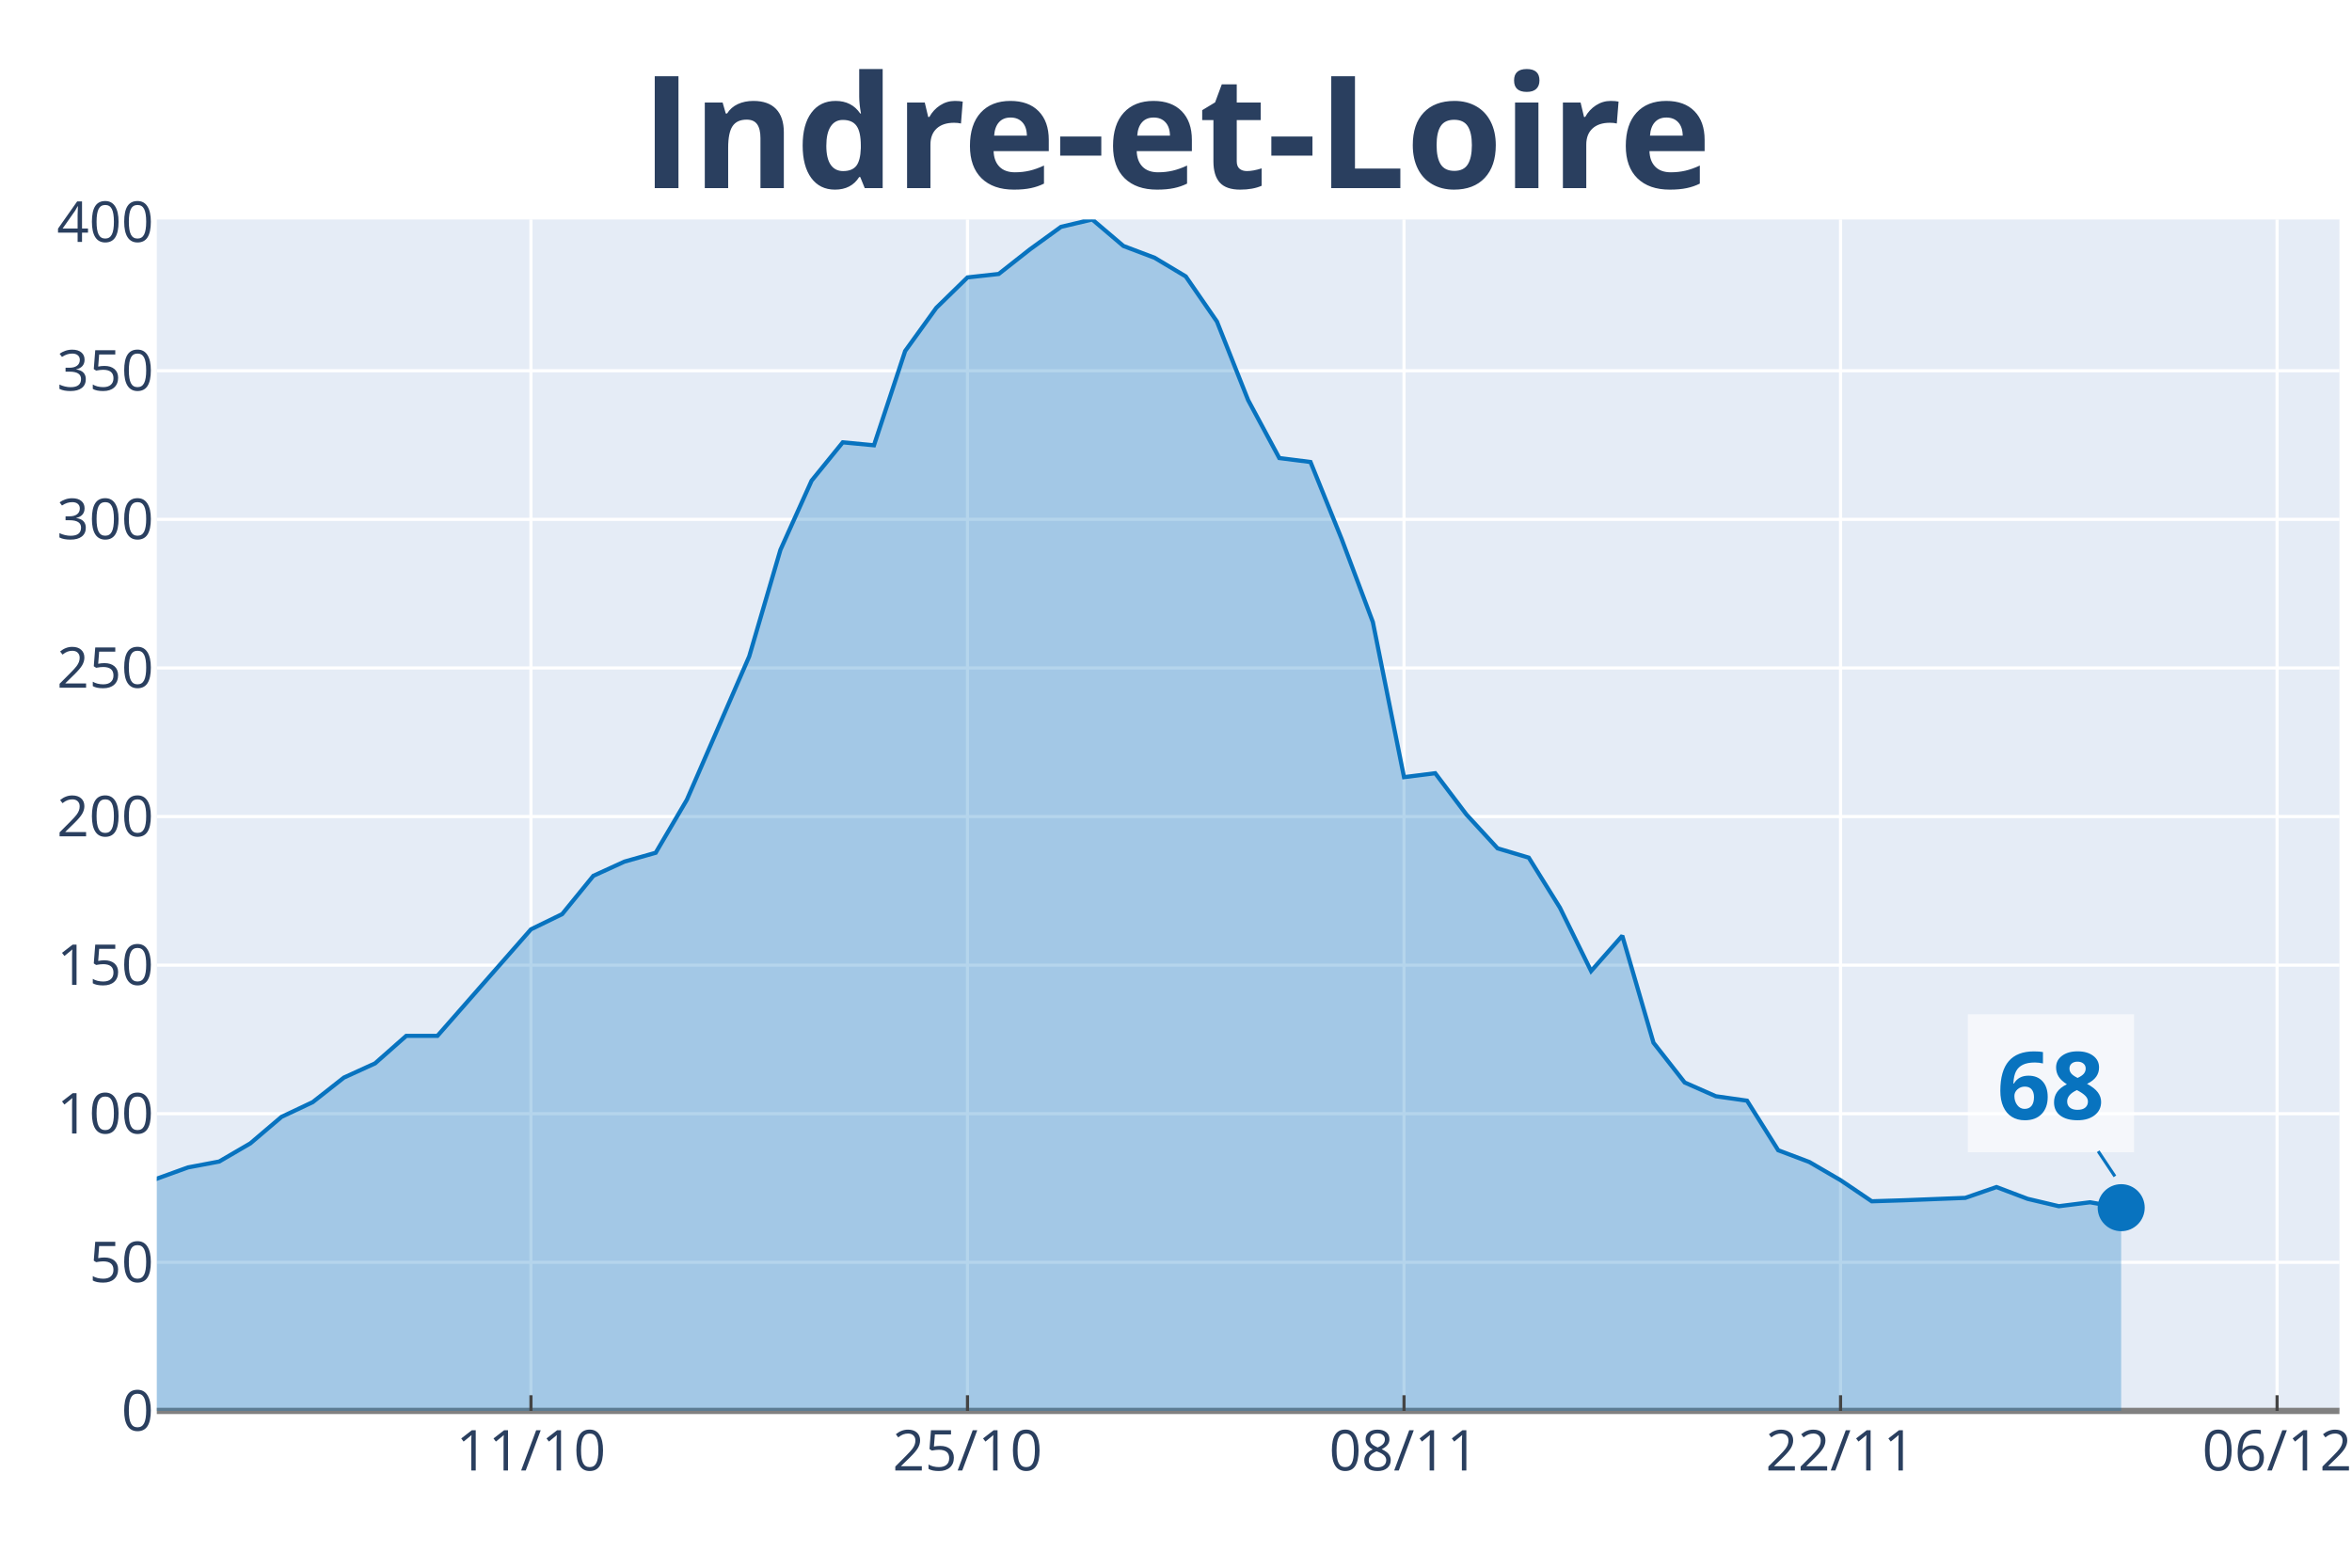
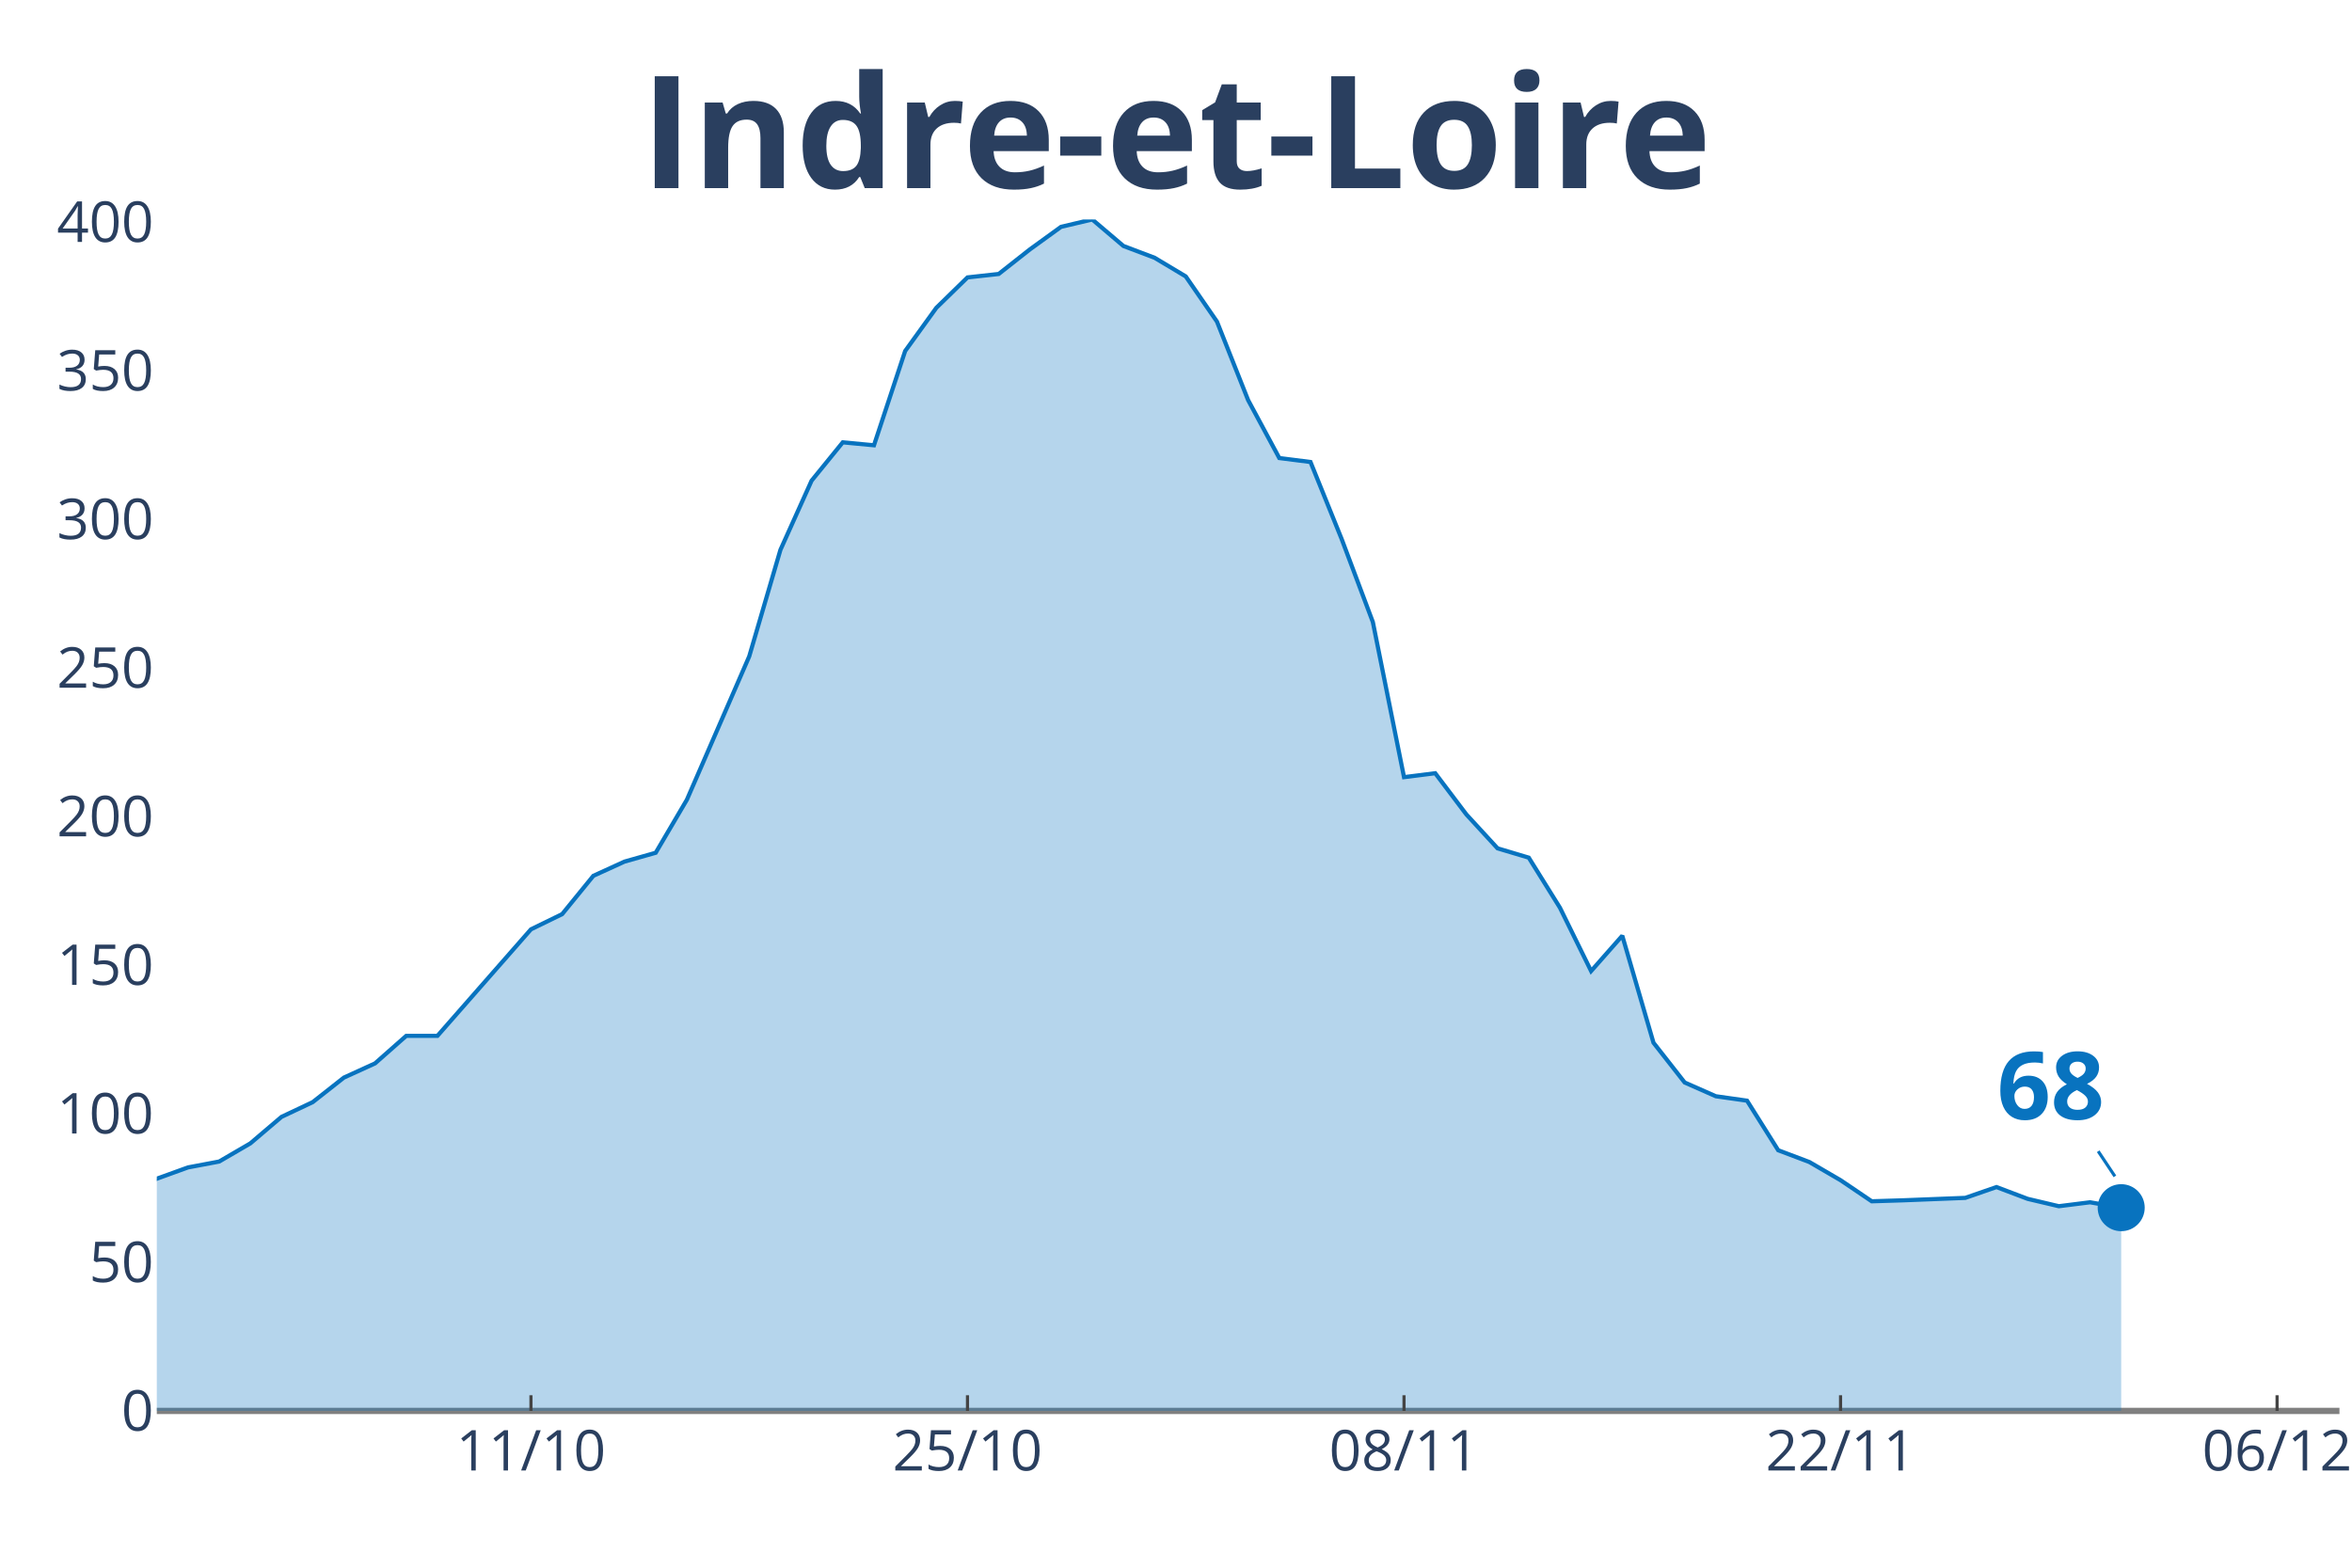
<svg xmlns="http://www.w3.org/2000/svg" class="main-svg" width="1125" height="750" style="" viewBox="0 0 750 500">
-   <rect x="0" y="0" width="750" height="500" style="fill: rgb(255, 255, 255); fill-opacity: 1;" />
-   <defs id="defs-c1049b">
+   <rect x="0" y="0" width="750" height="500" style="fill: rgb(0, 0, 0); fill-opacity: 0;" />
+   <defs id="defs-1d9a7c">
    <g class="clips">
-       <clipPath id="clipc1049bxyplot" class="plotclip">
+       <clipPath id="clip1d9a7cxyplot" class="plotclip">
        <rect width="696" height="380" />
      </clipPath>
-       <clipPath class="axesclip" id="clipc1049bx">
+       <clipPath class="axesclip" id="clip1d9a7cx">
        <rect x="50" y="0" width="696" height="500" />
      </clipPath>
-       <clipPath class="axesclip" id="clipc1049by">
+       <clipPath class="axesclip" id="clip1d9a7cy">
        <rect x="0" y="70" width="750" height="380" />
      </clipPath>
-       <clipPath class="axesclip" id="clipc1049bxy">
+       <clipPath class="axesclip" id="clip1d9a7cxy">
        <rect x="50" y="70" width="696" height="380" />
      </clipPath>
    </g>
    <g class="gradients" />
  </defs>
  <g class="bglayer">
-     <rect class="bg" x="50" y="70" width="696" height="380" style="fill: rgb(229, 236, 246); fill-opacity: 1; stroke-width: 0;" />
+     <rect class="bg" x="50" y="70" width="696" height="380" style="fill: rgb(0, 0, 0); fill-opacity: 0; stroke-width: 0;" />
  </g>
  <g class="layer-below">
    <g class="imagelayer" />
    <g class="shapelayer" />
  </g>
  <g class="cartesianlayer">
    <g class="subplot xy">
      <g class="layer-subplot">
        <g class="shapelayer" />
        <g class="imagelayer" />
      </g>
      <g class="gridlayer">
        <g class="x">
          <path class="xgrid crisp" transform="translate(169.31,0)" d="M0,70v380" style="stroke: rgb(255, 255, 255); stroke-opacity: 1; stroke-width: 1px;" />
          <path class="xgrid crisp" transform="translate(308.51,0)" d="M0,70v380" style="stroke: rgb(255, 255, 255); stroke-opacity: 1; stroke-width: 1px;" />
          <path class="xgrid crisp" transform="translate(447.71,0)" d="M0,70v380" style="stroke: rgb(255, 255, 255); stroke-opacity: 1; stroke-width: 1px;" />
          <path class="xgrid crisp" transform="translate(586.91,0)" d="M0,70v380" style="stroke: rgb(255, 255, 255); stroke-opacity: 1; stroke-width: 1px;" />
          <path class="xgrid crisp" transform="translate(726.11,0)" d="M0,70v380" style="stroke: rgb(255, 255, 255); stroke-opacity: 1; stroke-width: 1px;" />
        </g>
        <g class="y">
          <path class="ygrid crisp" transform="translate(0,402.61)" d="M50,0h696" style="stroke: rgb(255, 255, 255); stroke-opacity: 1; stroke-width: 1px;" />
          <path class="ygrid crisp" transform="translate(0,355.21)" d="M50,0h696" style="stroke: rgb(255, 255, 255); stroke-opacity: 1; stroke-width: 1px;" />
          <path class="ygrid crisp" transform="translate(0,307.82)" d="M50,0h696" style="stroke: rgb(255, 255, 255); stroke-opacity: 1; stroke-width: 1px;" />
          <path class="ygrid crisp" transform="translate(0,260.43)" d="M50,0h696" style="stroke: rgb(255, 255, 255); stroke-opacity: 1; stroke-width: 1px;" />
          <path class="ygrid crisp" transform="translate(0,213.04)" d="M50,0h696" style="stroke: rgb(255, 255, 255); stroke-opacity: 1; stroke-width: 1px;" />
          <path class="ygrid crisp" transform="translate(0,165.64)" d="M50,0h696" style="stroke: rgb(255, 255, 255); stroke-opacity: 1; stroke-width: 1px;" />
          <path class="ygrid crisp" transform="translate(0,118.25)" d="M50,0h696" style="stroke: rgb(255, 255, 255); stroke-opacity: 1; stroke-width: 1px;" />
        </g>
      </g>
      <g class="zerolinelayer">
        <path class="yzl zl crisp" transform="translate(0,450)" d="M50,0h696" style="stroke: rgb(128, 128, 128); stroke-opacity: 1; stroke-width: 2px;" />
      </g>
      <path class="xlines-below" />
      <path class="ylines-below" />
      <g class="overlines-below" />
      <g class="xaxislayer-below" />
      <g class="yaxislayer-below" />
      <g class="overaxes-below" />
-       <g class="plot" transform="translate(50, 70)" clip-path="url('#clipc1049bxyplot')">
+       <g class="plot" transform="translate(50, 70)" clip-path="url('#clip1d9a7cxyplot')">
        <g class="scatterlayer mlayer">
-           <g class="trace scatter traceb8abd5" style="stroke-miterlimit: 2;">
+           <g class="trace scatter tracebaa05e" style="stroke-miterlimit: 2;">
            <g class="fills">
              <g>
                <path class="js-fill" d="M626.4,380L-1352.23,380L-1352.23,373.27L-1282.63,374.99L-1272.69,377.18L-1103.66,378.75L-1093.71,378.75L-725.83,376.24L-715.89,374.36L-646.29,370.14L-636.34,370.29L-497.14,369.67L-487.2,366.07L-457.37,361.99L-447.43,357.92L-417.6,354.79L-407.66,352.91L-357.94,351.03L-348,348.53L-298.29,341.64L-288.34,339.29L-268.46,335.53L-258.51,335.38L-218.74,320.97L-208.8,317.53L-188.91,313.93L-178.97,304.06L-169.03,302.18L-159.09,297.02L-149.14,291.22L-139.2,291.54L-109.37,290.6L-99.43,289.5L-89.49,294.98L-79.54,303.28L-49.71,309.86L-39.77,314.55L-29.83,318.31L-19.89,317.68L0,305.94L9.94,302.34L19.89,300.46L29.83,294.67L39.77,286.21L49.71,281.52L59.66,273.69L69.6,269.15L79.54,260.38L89.49,260.38L119.31,226.4L129.26,221.55L139.2,209.34L149.14,204.8L159.09,201.98L169.03,185.07L188.91,139.35L198.86,105.37L208.8,83.3L218.74,71.08L228.69,72.02L238.63,41.96L248.57,28.18L258.51,18.48L268.46,17.38L278.4,9.55L288.34,2.35L298.29,0L308.23,8.45L318.17,12.21L328.11,18.16L338.06,32.57L348,57.62L357.94,76.09L367.89,77.35L377.83,101.93L387.77,128.39L397.71,177.87L407.66,176.61L417.6,189.77L427.54,200.57L437.49,203.54L447.43,219.51L457.37,239.71L467.31,228.44L477.26,262.57L487.2,275.25L497.14,279.64L507.09,281.05L517.03,296.86L526.97,300.62L536.91,306.41L546.86,313.14L556.8,312.83L576.69,312.05L586.63,308.6L596.57,312.36L606.51,314.71L616.46,313.46L626.4,315.18" style="fill: rgb(8, 115, 191); fill-opacity: 0.3; stroke-width: 0;" />
              </g>
            </g>
            <g class="errorbars" />
            <g class="lines">
              <path class="js-line" d="M-1352.23,373.27L-1282.63,374.99L-1272.69,377.18L-1103.66,378.75L-1093.71,378.75L-725.83,376.24L-715.89,374.36L-646.29,370.14L-636.34,370.29L-497.14,369.67L-487.2,366.07L-457.37,361.99L-447.43,357.92L-417.6,354.79L-407.66,352.91L-357.94,351.03L-348,348.53L-298.29,341.64L-288.34,339.29L-268.46,335.53L-258.51,335.38L-218.74,320.97L-208.8,317.53L-188.91,313.93L-178.97,304.06L-169.03,302.18L-159.09,297.02L-149.14,291.22L-139.2,291.54L-109.37,290.6L-99.43,289.5L-89.49,294.98L-79.54,303.28L-49.71,309.86L-39.77,314.55L-29.83,318.31L-19.89,317.68L0,305.94L9.94,302.34L19.89,300.46L29.83,294.67L39.77,286.21L49.71,281.52L59.66,273.69L69.6,269.15L79.54,260.38L89.49,260.38L119.31,226.4L129.26,221.55L139.2,209.34L149.14,204.8L159.09,201.98L169.03,185.07L188.91,139.35L198.86,105.37L208.8,83.3L218.74,71.08L228.69,72.02L238.63,41.96L248.57,28.18L258.51,18.48L268.46,17.38L278.4,9.55L288.34,2.35L298.29,0L308.23,8.45L318.17,12.21L328.11,18.16L338.06,32.57L348,57.62L357.94,76.09L367.89,77.35L377.83,101.93L387.77,128.39L397.71,177.87L407.66,176.61L417.6,189.77L427.54,200.57L437.49,203.54L447.43,219.51L457.37,239.71L467.31,228.44L477.26,262.57L487.2,275.25L497.14,279.64L507.09,281.05L517.03,296.86L526.97,300.62L536.91,306.41L546.86,313.14L556.8,312.83L576.69,312.05L586.63,308.6L596.57,312.36L606.51,314.71L616.46,313.46L626.4,315.18" style="vector-effect: non-scaling-stroke; fill: none; stroke: rgb(8, 115, 191); stroke-opacity: 1; stroke-width: 2px; opacity: 1;" />
            </g>
            <g class="points" />
            <g class="text" />
          </g>
-           <g class="trace scatter trace0cb42e" style="stroke-miterlimit: 2; opacity: 1;">
+           <g class="trace scatter trace244466" style="stroke-miterlimit: 2; opacity: 1;">
            <g class="fills" />
            <g class="errorbars" />
            <g class="lines" />
            <g class="points">
              <path class="point" transform="translate(626.4,315.18)" d="M7.5,0A7.5,7.5 0 1,1 0,-7.5A7.5,7.5 0 0,1 7.5,0Z" style="opacity: 1; stroke-width: 0px; fill: rgb(8, 115, 191); fill-opacity: 1;" />
            </g>
            <g class="text" />
          </g>
        </g>
      </g>
      <g class="overplot" />
      <path class="xlines-above crisp" style="fill: none; stroke-width: 1px; stroke: rgb(0, 0, 0); stroke-opacity: 0;" d="" />
      <path class="ylines-above crisp" style="fill: none;" d="M0,0" />
      <g class="overlines-above" />
      <g class="xaxislayer-above">
        <path class="xtick ticks crisp" d="M0,450v-5" transform="translate(169.31,0)" style="stroke: rgb(68, 68, 68); stroke-opacity: 1; stroke-width: 1px;" />
        <path class="xtick ticks crisp" d="M0,450v-5" transform="translate(308.51,0)" style="stroke: rgb(68, 68, 68); stroke-opacity: 1; stroke-width: 1px;" />
        <path class="xtick ticks crisp" d="M0,450v-5" transform="translate(447.71,0)" style="stroke: rgb(68, 68, 68); stroke-opacity: 1; stroke-width: 1px;" />
        <path class="xtick ticks crisp" d="M0,450v-5" transform="translate(586.91,0)" style="stroke: rgb(68, 68, 68); stroke-opacity: 1; stroke-width: 1px;" />
        <path class="xtick ticks crisp" d="M0,450v-5" transform="translate(726.11,0)" style="stroke: rgb(68, 68, 68); stroke-opacity: 1; stroke-width: 1px;" />
        <g class="xtick">
          <text text-anchor="middle" x="0" y="469" transform="translate(169.31,0)" style="font-family: 'Open Sans', verdana, arial, sans-serif; font-size: 18px; fill: rgb(42, 63, 95); fill-opacity: 1; white-space: pre;">11/10</text>
        </g>
        <g class="xtick">
          <text text-anchor="middle" x="0" y="469" transform="translate(308.51,0)" style="font-family: 'Open Sans', verdana, arial, sans-serif; font-size: 18px; fill: rgb(42, 63, 95); fill-opacity: 1; white-space: pre;">25/10</text>
        </g>
        <g class="xtick">
          <text text-anchor="middle" x="0" y="469" transform="translate(447.71,0)" style="font-family: 'Open Sans', verdana, arial, sans-serif; font-size: 18px; fill: rgb(42, 63, 95); fill-opacity: 1; white-space: pre;">08/11</text>
        </g>
        <g class="xtick">
          <text text-anchor="middle" x="0" y="469" transform="translate(586.91,0)" style="font-family: 'Open Sans', verdana, arial, sans-serif; font-size: 18px; fill: rgb(42, 63, 95); fill-opacity: 1; white-space: pre;">22/11</text>
        </g>
        <g class="xtick">
          <text text-anchor="middle" x="0" y="469" transform="translate(726.11,0)" style="font-family: 'Open Sans', verdana, arial, sans-serif; font-size: 18px; fill: rgb(42, 63, 95); fill-opacity: 1; white-space: pre;">06/12</text>
        </g>
      </g>
      <g class="yaxislayer-above">
        <g class="ytick">
          <text text-anchor="end" x="49" y="6.3" transform="translate(0,450)" style="font-family: 'Open Sans', verdana, arial, sans-serif; font-size: 18px; fill: rgb(42, 63, 95); fill-opacity: 1; white-space: pre;">0</text>
        </g>
        <g class="ytick">
          <text text-anchor="end" x="49" y="6.3" transform="translate(0,402.61)" style="font-family: 'Open Sans', verdana, arial, sans-serif; font-size: 18px; fill: rgb(42, 63, 95); fill-opacity: 1; white-space: pre;">50</text>
        </g>
        <g class="ytick">
          <text text-anchor="end" x="49" y="6.3" transform="translate(0,355.21)" style="font-family: 'Open Sans', verdana, arial, sans-serif; font-size: 18px; fill: rgb(42, 63, 95); fill-opacity: 1; white-space: pre;">100</text>
        </g>
        <g class="ytick">
          <text text-anchor="end" x="49" y="6.3" transform="translate(0,307.82)" style="font-family: 'Open Sans', verdana, arial, sans-serif; font-size: 18px; fill: rgb(42, 63, 95); fill-opacity: 1; white-space: pre;">150</text>
        </g>
        <g class="ytick">
          <text text-anchor="end" x="49" y="6.3" transform="translate(0,260.43)" style="font-family: 'Open Sans', verdana, arial, sans-serif; font-size: 18px; fill: rgb(42, 63, 95); fill-opacity: 1; white-space: pre;">200</text>
        </g>
        <g class="ytick">
          <text text-anchor="end" x="49" y="6.3" transform="translate(0,213.04)" style="font-family: 'Open Sans', verdana, arial, sans-serif; font-size: 18px; fill: rgb(42, 63, 95); fill-opacity: 1; white-space: pre;">250</text>
        </g>
        <g class="ytick">
          <text text-anchor="end" x="49" y="6.3" transform="translate(0,165.64)" style="font-family: 'Open Sans', verdana, arial, sans-serif; font-size: 18px; fill: rgb(42, 63, 95); fill-opacity: 1; white-space: pre;">300</text>
        </g>
        <g class="ytick">
          <text text-anchor="end" x="49" y="6.3" transform="translate(0,118.25)" style="font-family: 'Open Sans', verdana, arial, sans-serif; font-size: 18px; fill: rgb(42, 63, 95); fill-opacity: 1; white-space: pre;">350</text>
        </g>
        <g class="ytick">
          <text text-anchor="end" x="49" y="6.3" transform="translate(0,70.86)" style="font-family: 'Open Sans', verdana, arial, sans-serif; font-size: 18px; fill: rgb(42, 63, 95); fill-opacity: 1; white-space: pre;">400</text>
        </g>
      </g>
      <g class="overaxes-above" />
    </g>
  </g>
  <g class="polarlayer" />
  <g class="ternarylayer" />
  <g class="geolayer" />
  <g class="funnelarealayer" />
  <g class="pielayer" />
  <g class="treemaplayer" />
  <g class="sunburstlayer" />
  <g class="glimages" />
-   <defs id="topdefs-c1049b">
+   <defs id="topdefs-1d9a7c">
    <g class="clips" />
  </defs>
  <g class="layer-above">
    <g class="imagelayer" />
    <g class="shapelayer" />
  </g>
  <g class="infolayer">
    <g class="g-gtitle">
      <text class="gtitle" x="375" y="25" text-anchor="middle" dy="0.7em" style="font-family: 'Open Sans', verdana, arial, sans-serif; font-size: 50px; fill: rgb(42, 63, 95); opacity: 1; font-weight: normal; white-space: pre;">
        <tspan style="font-weight:bold">Indre-et-Loire</tspan>
      </text>
    </g>
    <g class="g-xtitle" />
    <g class="g-ytitle" />
    <g class="annotation" data-index="0" style="opacity: 1;">
      <g class="annotation-text-g" transform="rotate(0,654.4,345.18)">
        <g class="cursor-pointer" transform="translate(627, 323)">
          <rect class="bg" x="0.5" y="0.5" width="53" height="44" style="stroke-width: 1px; stroke: rgb(0, 0, 0); stroke-opacity: 0; fill: rgb(255, 255, 255); fill-opacity: 0.6;" />
          <text class="annotation-text" text-anchor="middle" x="26.922" y="34" style="font-family: 'Open Sans', verdana, arial, sans-serif; font-size: 30px; fill: rgb(8, 115, 191); fill-opacity: 1; white-space: pre;">
            <tspan style="font-weight:bold">68 </tspan>
          </text>
        </g>
      </g>
      <g class="annotation-arrow-g" style="opacity: 1;">
        <path d="M669.067,367.18L674.4,375.18" style="stroke-width: 1px; stroke: rgb(8, 115, 191); stroke-opacity: 1; stroke-dasharray: 0px, 0px, 9.615px, 9.615px;" />
      </g>
    </g>
  </g>
</svg>
